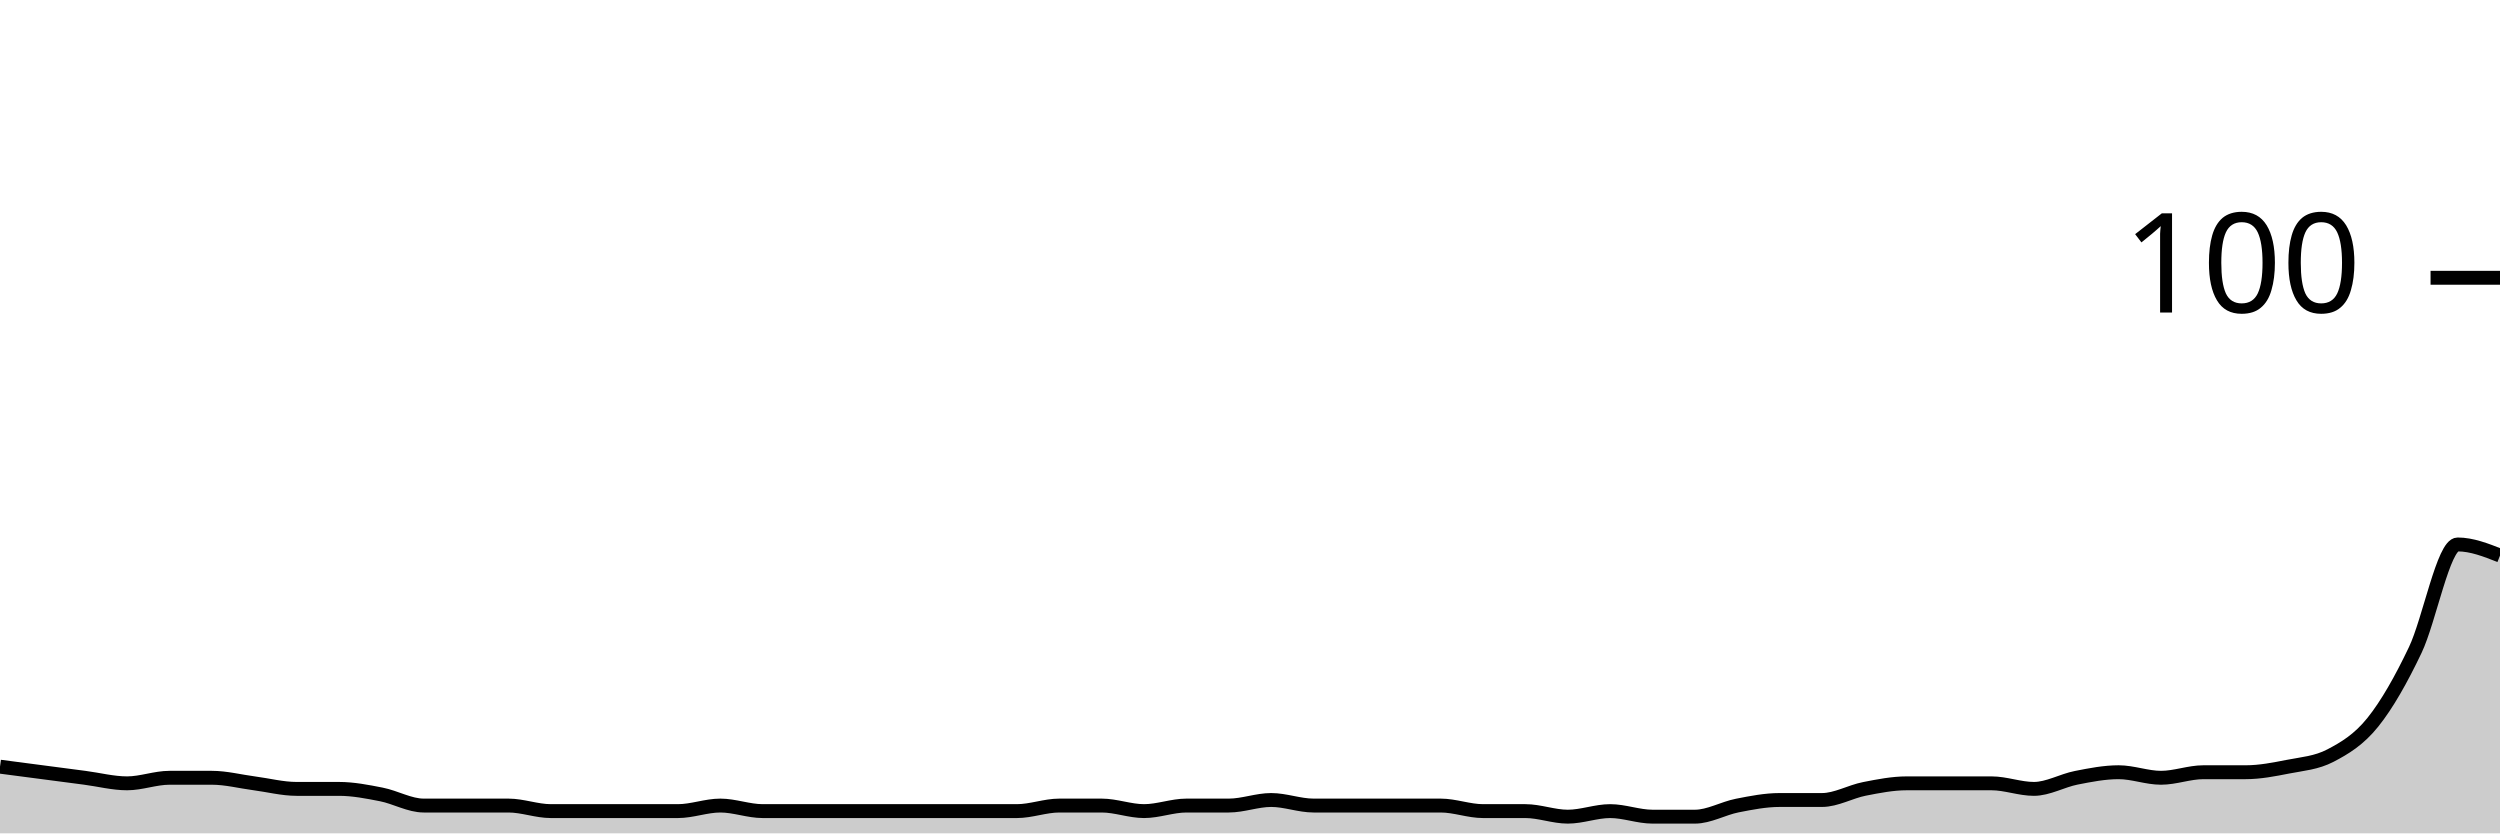
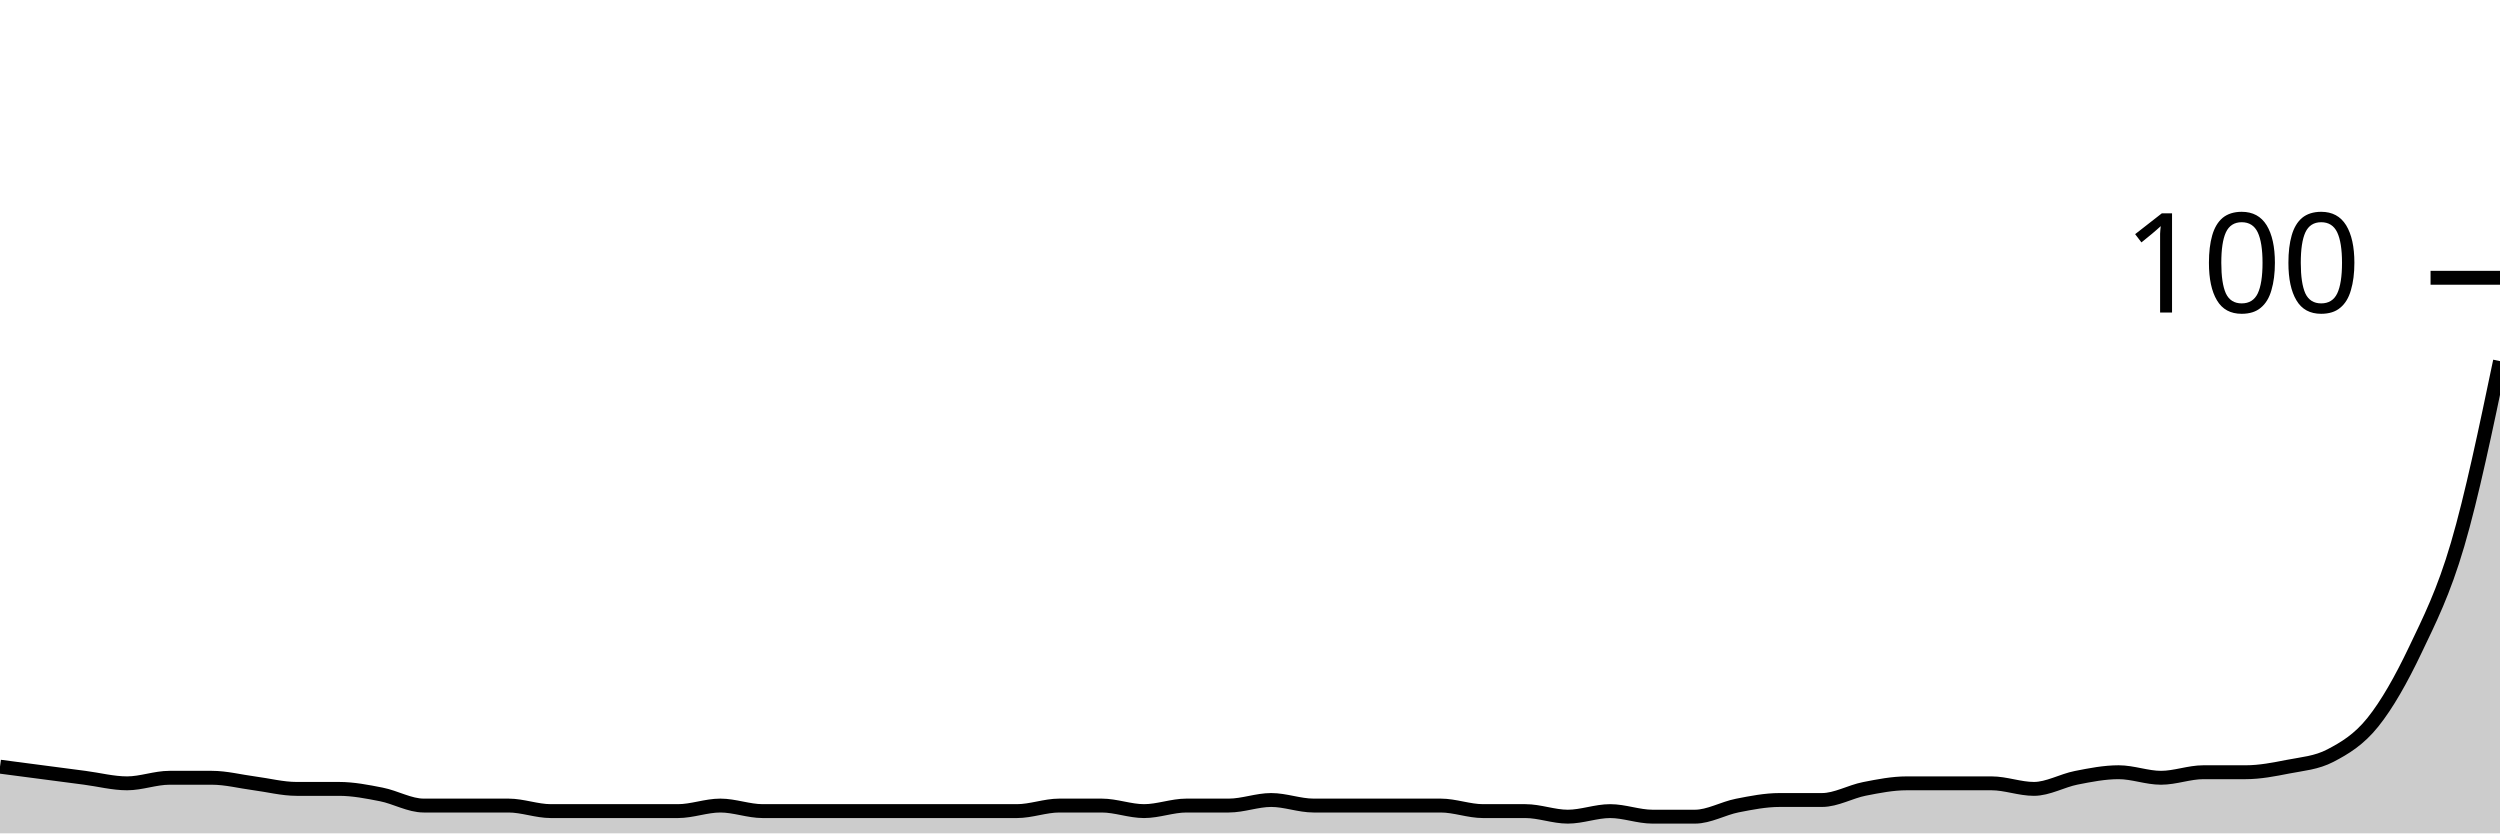
<svg xmlns="http://www.w3.org/2000/svg" viewBox="0 0 180 60">
  <g transform="translate(0,20)">
-     <path class="area" fill="rgba(0, 0, 0, 0.2)" d="M0,35.2C1.017,35.333,2.034,35.467,3.051,35.6C4.068,35.733,5.085,35.867,6.102,36C7.119,36.133,8.136,36.4,9.153,36.4C10.169,36.4,11.186,36,12.203,36C13.22,36,14.237,36,15.254,36C16.271,36,17.288,36.267,18.305,36.4C19.322,36.533,20.339,36.8,21.356,36.8C22.373,36.8,23.39,36.8,24.407,36.8C25.424,36.8,26.441,37,27.458,37.2C28.475,37.4,29.492,38,30.508,38C31.525,38,32.542,38,33.559,38C34.576,38,35.593,38,36.61,38C37.627,38,38.644,38.4,39.661,38.4C40.678,38.4,41.695,38.4,42.712,38.4C43.729,38.4,44.746,38.4,45.763,38.4C46.78,38.4,47.797,38.4,48.814,38.4C49.831,38.4,50.847,38,51.864,38C52.881,38,53.898,38.4,54.915,38.4C55.932,38.4,56.949,38.4,57.966,38.4C58.983,38.4,60,38.4,61.017,38.4C62.034,38.4,63.051,38.4,64.068,38.4C65.085,38.4,66.102,38.4,67.119,38.4C68.136,38.4,69.153,38.4,70.169,38.4C71.186,38.4,72.203,38.4,73.22,38.4C74.237,38.4,75.254,38,76.271,38C77.288,38,78.305,38,79.322,38C80.339,38,81.356,38.4,82.373,38.4C83.39,38.4,84.407,38,85.424,38C86.441,38,87.458,38,88.475,38C89.492,38,90.508,37.6,91.525,37.6C92.542,37.6,93.559,38,94.576,38C95.593,38,96.61,38,97.627,38C98.644,38,99.661,38,100.678,38C101.695,38,102.712,38,103.729,38C104.746,38,105.763,38.4,106.78,38.4C107.797,38.4,108.814,38.4,109.831,38.4C110.847,38.4,111.864,38.8,112.881,38.8C113.898,38.8,114.915,38.4,115.932,38.4C116.949,38.4,117.966,38.8,118.983,38.8C120,38.8,121.017,38.8,122.034,38.8C123.051,38.8,124.068,38.2,125.085,38C126.102,37.8,127.119,37.6,128.136,37.6C129.153,37.6,130.169,37.6,131.186,37.6C132.203,37.6,133.22,37,134.237,36.8C135.254,36.6,136.271,36.4,137.288,36.4C138.305,36.4,139.322,36.4,140.339,36.4C141.356,36.4,142.373,36.4,143.39,36.4C144.407,36.4,145.424,36.8,146.441,36.8C147.458,36.8,148.475,36.2,149.492,36C150.508,35.8,151.525,35.6,152.542,35.6C153.559,35.6,154.576,36,155.593,36C156.61,36,157.627,35.6,158.644,35.6C159.661,35.6,160.678,35.6,161.695,35.6C162.712,35.6,163.729,35.4,164.746,35.2C165.763,35,166.78,34.933,167.797,34.4C168.814,33.867,169.831,33.267,170.847,32C171.864,30.733,172.881,28.933,173.898,26.8C174.915,24.667,175.932,19.2,176.949,19.2C177.966,19.2,178.983,19.6,180,20L180,40C178.983,40,177.966,40,176.949,40C175.932,40,174.915,40,173.898,40C172.881,40,171.864,40,170.847,40C169.831,40,168.814,40,167.797,40C166.78,40,165.763,40,164.746,40C163.729,40,162.712,40,161.695,40C160.678,40,159.661,40,158.644,40C157.627,40,156.61,40,155.593,40C154.576,40,153.559,40,152.542,40C151.525,40,150.508,40,149.492,40C148.475,40,147.458,40,146.441,40C145.424,40,144.407,40,143.39,40C142.373,40,141.356,40,140.339,40C139.322,40,138.305,40,137.288,40C136.271,40,135.254,40,134.237,40C133.22,40,132.203,40,131.186,40C130.169,40,129.153,40,128.136,40C127.119,40,126.102,40,125.085,40C124.068,40,123.051,40,122.034,40C121.017,40,120,40,118.983,40C117.966,40,116.949,40,115.932,40C114.915,40,113.898,40,112.881,40C111.864,40,110.847,40,109.831,40C108.814,40,107.797,40,106.78,40C105.763,40,104.746,40,103.729,40C102.712,40,101.695,40,100.678,40C99.661,40,98.644,40,97.627,40C96.61,40,95.593,40,94.576,40C93.559,40,92.542,40,91.525,40C90.508,40,89.492,40,88.475,40C87.458,40,86.441,40,85.424,40C84.407,40,83.39,40,82.373,40C81.356,40,80.339,40,79.322,40C78.305,40,77.288,40,76.271,40C75.254,40,74.237,40,73.22,40C72.203,40,71.186,40,70.169,40C69.153,40,68.136,40,67.119,40C66.102,40,65.085,40,64.068,40C63.051,40,62.034,40,61.017,40C60,40,58.983,40,57.966,40C56.949,40,55.932,40,54.915,40C53.898,40,52.881,40,51.864,40C50.847,40,49.831,40,48.814,40C47.797,40,46.78,40,45.763,40C44.746,40,43.729,40,42.712,40C41.695,40,40.678,40,39.661,40C38.644,40,37.627,40,36.61,40C35.593,40,34.576,40,33.559,40C32.542,40,31.525,40,30.508,40C29.492,40,28.475,40,27.458,40C26.441,40,25.424,40,24.407,40C23.39,40,22.373,40,21.356,40C20.339,40,19.322,40,18.305,40C17.288,40,16.271,40,15.254,40C14.237,40,13.22,40,12.203,40C11.186,40,10.169,40,9.153,40C8.136,40,7.119,40,6.102,40C5.085,40,4.068,40,3.051,40C2.034,40,1.017,40,0,40Z" />
-     <path class="line" stroke="black" fill="none" d="M0,35.2C1.017,35.333,2.034,35.467,3.051,35.6C4.068,35.733,5.085,35.867,6.102,36C7.119,36.133,8.136,36.4,9.153,36.4C10.169,36.4,11.186,36,12.203,36C13.22,36,14.237,36,15.254,36C16.271,36,17.288,36.267,18.305,36.4C19.322,36.533,20.339,36.8,21.356,36.8C22.373,36.8,23.39,36.8,24.407,36.8C25.424,36.8,26.441,37,27.458,37.2C28.475,37.4,29.492,38,30.508,38C31.525,38,32.542,38,33.559,38C34.576,38,35.593,38,36.61,38C37.627,38,38.644,38.4,39.661,38.4C40.678,38.4,41.695,38.4,42.712,38.4C43.729,38.4,44.746,38.4,45.763,38.4C46.78,38.4,47.797,38.4,48.814,38.4C49.831,38.4,50.847,38,51.864,38C52.881,38,53.898,38.4,54.915,38.4C55.932,38.4,56.949,38.4,57.966,38.4C58.983,38.4,60,38.4,61.017,38.4C62.034,38.4,63.051,38.4,64.068,38.4C65.085,38.4,66.102,38.4,67.119,38.4C68.136,38.4,69.153,38.4,70.169,38.4C71.186,38.4,72.203,38.4,73.22,38.4C74.237,38.4,75.254,38,76.271,38C77.288,38,78.305,38,79.322,38C80.339,38,81.356,38.4,82.373,38.4C83.39,38.4,84.407,38,85.424,38C86.441,38,87.458,38,88.475,38C89.492,38,90.508,37.6,91.525,37.6C92.542,37.6,93.559,38,94.576,38C95.593,38,96.61,38,97.627,38C98.644,38,99.661,38,100.678,38C101.695,38,102.712,38,103.729,38C104.746,38,105.763,38.4,106.78,38.4C107.797,38.4,108.814,38.4,109.831,38.4C110.847,38.4,111.864,38.8,112.881,38.8C113.898,38.8,114.915,38.4,115.932,38.4C116.949,38.4,117.966,38.8,118.983,38.8C120,38.8,121.017,38.8,122.034,38.8C123.051,38.8,124.068,38.2,125.085,38C126.102,37.8,127.119,37.6,128.136,37.6C129.153,37.6,130.169,37.6,131.186,37.6C132.203,37.6,133.22,37,134.237,36.8C135.254,36.6,136.271,36.4,137.288,36.4C138.305,36.4,139.322,36.4,140.339,36.4C141.356,36.4,142.373,36.4,143.39,36.4C144.407,36.4,145.424,36.8,146.441,36.8C147.458,36.8,148.475,36.2,149.492,36C150.508,35.8,151.525,35.6,152.542,35.6C153.559,35.6,154.576,36,155.593,36C156.61,36,157.627,35.6,158.644,35.6C159.661,35.6,160.678,35.6,161.695,35.6C162.712,35.6,163.729,35.4,164.746,35.2C165.763,35,166.78,34.933,167.797,34.4C168.814,33.867,169.831,33.267,170.847,32C171.864,30.733,172.881,28.933,173.898,26.8C174.915,24.667,175.932,19.2,176.949,19.2C177.966,19.2,178.983,19.6,180,20" />
+     <path class="area" fill="rgba(0, 0, 0, 0.2)" d="M0,35.2C1.017,35.333,2.034,35.467,3.051,35.6C4.068,35.733,5.085,35.867,6.102,36C7.119,36.133,8.136,36.4,9.153,36.4C10.169,36.4,11.186,36,12.203,36C13.22,36,14.237,36,15.254,36C16.271,36,17.288,36.267,18.305,36.4C19.322,36.533,20.339,36.8,21.356,36.8C22.373,36.8,23.39,36.8,24.407,36.8C25.424,36.8,26.441,37,27.458,37.2C28.475,37.4,29.492,38,30.508,38C31.525,38,32.542,38,33.559,38C34.576,38,35.593,38,36.61,38C37.627,38,38.644,38.4,39.661,38.4C40.678,38.4,41.695,38.4,42.712,38.4C43.729,38.4,44.746,38.4,45.763,38.4C46.78,38.4,47.797,38.4,48.814,38.4C49.831,38.4,50.847,38,51.864,38C52.881,38,53.898,38.4,54.915,38.4C55.932,38.4,56.949,38.4,57.966,38.4C58.983,38.4,60,38.4,61.017,38.4C62.034,38.4,63.051,38.4,64.068,38.4C65.085,38.4,66.102,38.4,67.119,38.4C68.136,38.4,69.153,38.4,70.169,38.4C71.186,38.4,72.203,38.4,73.22,38.4C74.237,38.4,75.254,38,76.271,38C77.288,38,78.305,38,79.322,38C80.339,38,81.356,38.4,82.373,38.4C83.39,38.4,84.407,38,85.424,38C86.441,38,87.458,38,88.475,38C89.492,38,90.508,37.6,91.525,37.6C92.542,37.6,93.559,38,94.576,38C95.593,38,96.61,38,97.627,38C98.644,38,99.661,38,100.678,38C101.695,38,102.712,38,103.729,38C104.746,38,105.763,38.4,106.78,38.4C107.797,38.4,108.814,38.4,109.831,38.4C110.847,38.4,111.864,38.8,112.881,38.8C113.898,38.8,114.915,38.4,115.932,38.4C116.949,38.4,117.966,38.8,118.983,38.8C120,38.8,121.017,38.8,122.034,38.8C123.051,38.8,124.068,38.2,125.085,38C126.102,37.8,127.119,37.6,128.136,37.6C129.153,37.6,130.169,37.6,131.186,37.6C132.203,37.6,133.22,37,134.237,36.8C135.254,36.6,136.271,36.4,137.288,36.4C138.305,36.4,139.322,36.4,140.339,36.4C141.356,36.4,142.373,36.4,143.39,36.4C144.407,36.4,145.424,36.8,146.441,36.8C147.458,36.8,148.475,36.2,149.492,36C150.508,35.8,151.525,35.6,152.542,35.6C153.559,35.6,154.576,36,155.593,36C156.61,36,157.627,35.6,158.644,35.6C159.661,35.6,160.678,35.6,161.695,35.6C162.712,35.6,163.729,35.4,164.746,35.2C165.763,35,166.78,34.933,167.797,34.4C168.814,33.867,169.831,33.267,170.847,32C171.864,30.733,172.881,28.933,173.898,26.8C174.915,24.667,175.932,22.667,176.949,19.2C177.966,15.733,178.983,10.867,180,6L180,40C178.983,40,177.966,40,176.949,40C175.932,40,174.915,40,173.898,40C172.881,40,171.864,40,170.847,40C169.831,40,168.814,40,167.797,40C166.78,40,165.763,40,164.746,40C163.729,40,162.712,40,161.695,40C160.678,40,159.661,40,158.644,40C157.627,40,156.61,40,155.593,40C154.576,40,153.559,40,152.542,40C151.525,40,150.508,40,149.492,40C148.475,40,147.458,40,146.441,40C145.424,40,144.407,40,143.39,40C142.373,40,141.356,40,140.339,40C139.322,40,138.305,40,137.288,40C136.271,40,135.254,40,134.237,40C133.22,40,132.203,40,131.186,40C130.169,40,129.153,40,128.136,40C127.119,40,126.102,40,125.085,40C124.068,40,123.051,40,122.034,40C121.017,40,120,40,118.983,40C117.966,40,116.949,40,115.932,40C114.915,40,113.898,40,112.881,40C111.864,40,110.847,40,109.831,40C108.814,40,107.797,40,106.78,40C105.763,40,104.746,40,103.729,40C102.712,40,101.695,40,100.678,40C99.661,40,98.644,40,97.627,40C96.61,40,95.593,40,94.576,40C93.559,40,92.542,40,91.525,40C90.508,40,89.492,40,88.475,40C87.458,40,86.441,40,85.424,40C84.407,40,83.39,40,82.373,40C81.356,40,80.339,40,79.322,40C78.305,40,77.288,40,76.271,40C75.254,40,74.237,40,73.22,40C72.203,40,71.186,40,70.169,40C69.153,40,68.136,40,67.119,40C66.102,40,65.085,40,64.068,40C63.051,40,62.034,40,61.017,40C60,40,58.983,40,57.966,40C56.949,40,55.932,40,54.915,40C53.898,40,52.881,40,51.864,40C50.847,40,49.831,40,48.814,40C47.797,40,46.78,40,45.763,40C44.746,40,43.729,40,42.712,40C41.695,40,40.678,40,39.661,40C38.644,40,37.627,40,36.61,40C35.593,40,34.576,40,33.559,40C32.542,40,31.525,40,30.508,40C29.492,40,28.475,40,27.458,40C26.441,40,25.424,40,24.407,40C23.39,40,22.373,40,21.356,40C20.339,40,19.322,40,18.305,40C17.288,40,16.271,40,15.254,40C14.237,40,13.22,40,12.203,40C11.186,40,10.169,40,9.153,40C8.136,40,7.119,40,6.102,40C5.085,40,4.068,40,3.051,40C2.034,40,1.017,40,0,40Z" />
+     <path class="line" stroke="black" fill="none" d="M0,35.2C1.017,35.333,2.034,35.467,3.051,35.6C4.068,35.733,5.085,35.867,6.102,36C7.119,36.133,8.136,36.4,9.153,36.4C10.169,36.4,11.186,36,12.203,36C13.22,36,14.237,36,15.254,36C16.271,36,17.288,36.267,18.305,36.4C19.322,36.533,20.339,36.8,21.356,36.8C22.373,36.8,23.39,36.8,24.407,36.8C25.424,36.8,26.441,37,27.458,37.2C28.475,37.4,29.492,38,30.508,38C31.525,38,32.542,38,33.559,38C34.576,38,35.593,38,36.61,38C37.627,38,38.644,38.4,39.661,38.4C40.678,38.4,41.695,38.4,42.712,38.4C43.729,38.4,44.746,38.4,45.763,38.4C46.78,38.4,47.797,38.4,48.814,38.4C49.831,38.4,50.847,38,51.864,38C52.881,38,53.898,38.4,54.915,38.4C55.932,38.4,56.949,38.4,57.966,38.4C58.983,38.4,60,38.4,61.017,38.4C62.034,38.4,63.051,38.4,64.068,38.4C65.085,38.4,66.102,38.4,67.119,38.4C68.136,38.4,69.153,38.4,70.169,38.4C71.186,38.4,72.203,38.4,73.22,38.4C74.237,38.4,75.254,38,76.271,38C77.288,38,78.305,38,79.322,38C80.339,38,81.356,38.4,82.373,38.4C83.39,38.4,84.407,38,85.424,38C86.441,38,87.458,38,88.475,38C89.492,38,90.508,37.6,91.525,37.6C92.542,37.6,93.559,38,94.576,38C95.593,38,96.61,38,97.627,38C98.644,38,99.661,38,100.678,38C101.695,38,102.712,38,103.729,38C104.746,38,105.763,38.4,106.78,38.4C107.797,38.4,108.814,38.4,109.831,38.4C110.847,38.4,111.864,38.8,112.881,38.8C113.898,38.8,114.915,38.4,115.932,38.4C116.949,38.4,117.966,38.8,118.983,38.8C120,38.8,121.017,38.8,122.034,38.8C123.051,38.8,124.068,38.2,125.085,38C126.102,37.8,127.119,37.6,128.136,37.6C129.153,37.6,130.169,37.6,131.186,37.6C132.203,37.6,133.22,37,134.237,36.8C135.254,36.6,136.271,36.4,137.288,36.4C138.305,36.4,139.322,36.4,140.339,36.4C141.356,36.4,142.373,36.4,143.39,36.4C144.407,36.4,145.424,36.8,146.441,36.8C147.458,36.8,148.475,36.2,149.492,36C150.508,35.8,151.525,35.6,152.542,35.6C153.559,35.6,154.576,36,155.593,36C156.61,36,157.627,35.6,158.644,35.6C159.661,35.6,160.678,35.6,161.695,35.6C162.712,35.6,163.729,35.4,164.746,35.2C165.763,35,166.78,34.933,167.797,34.4C168.814,33.867,169.831,33.267,170.847,32C171.864,30.733,172.881,28.933,173.898,26.8C174.915,24.667,175.932,22.667,176.949,19.2C177.966,15.733,178.983,10.867,180,6" />
    <path class="axis-ceiling" stroke-width="1" stroke="black" fill="none" d="M175,0L180,0" />
    <text class="axis-ceiling-label" font-family="sans-serif" text-anchor="end" font-size="10px" x="170" y="2.5">100</text>
  </g>
</svg>
